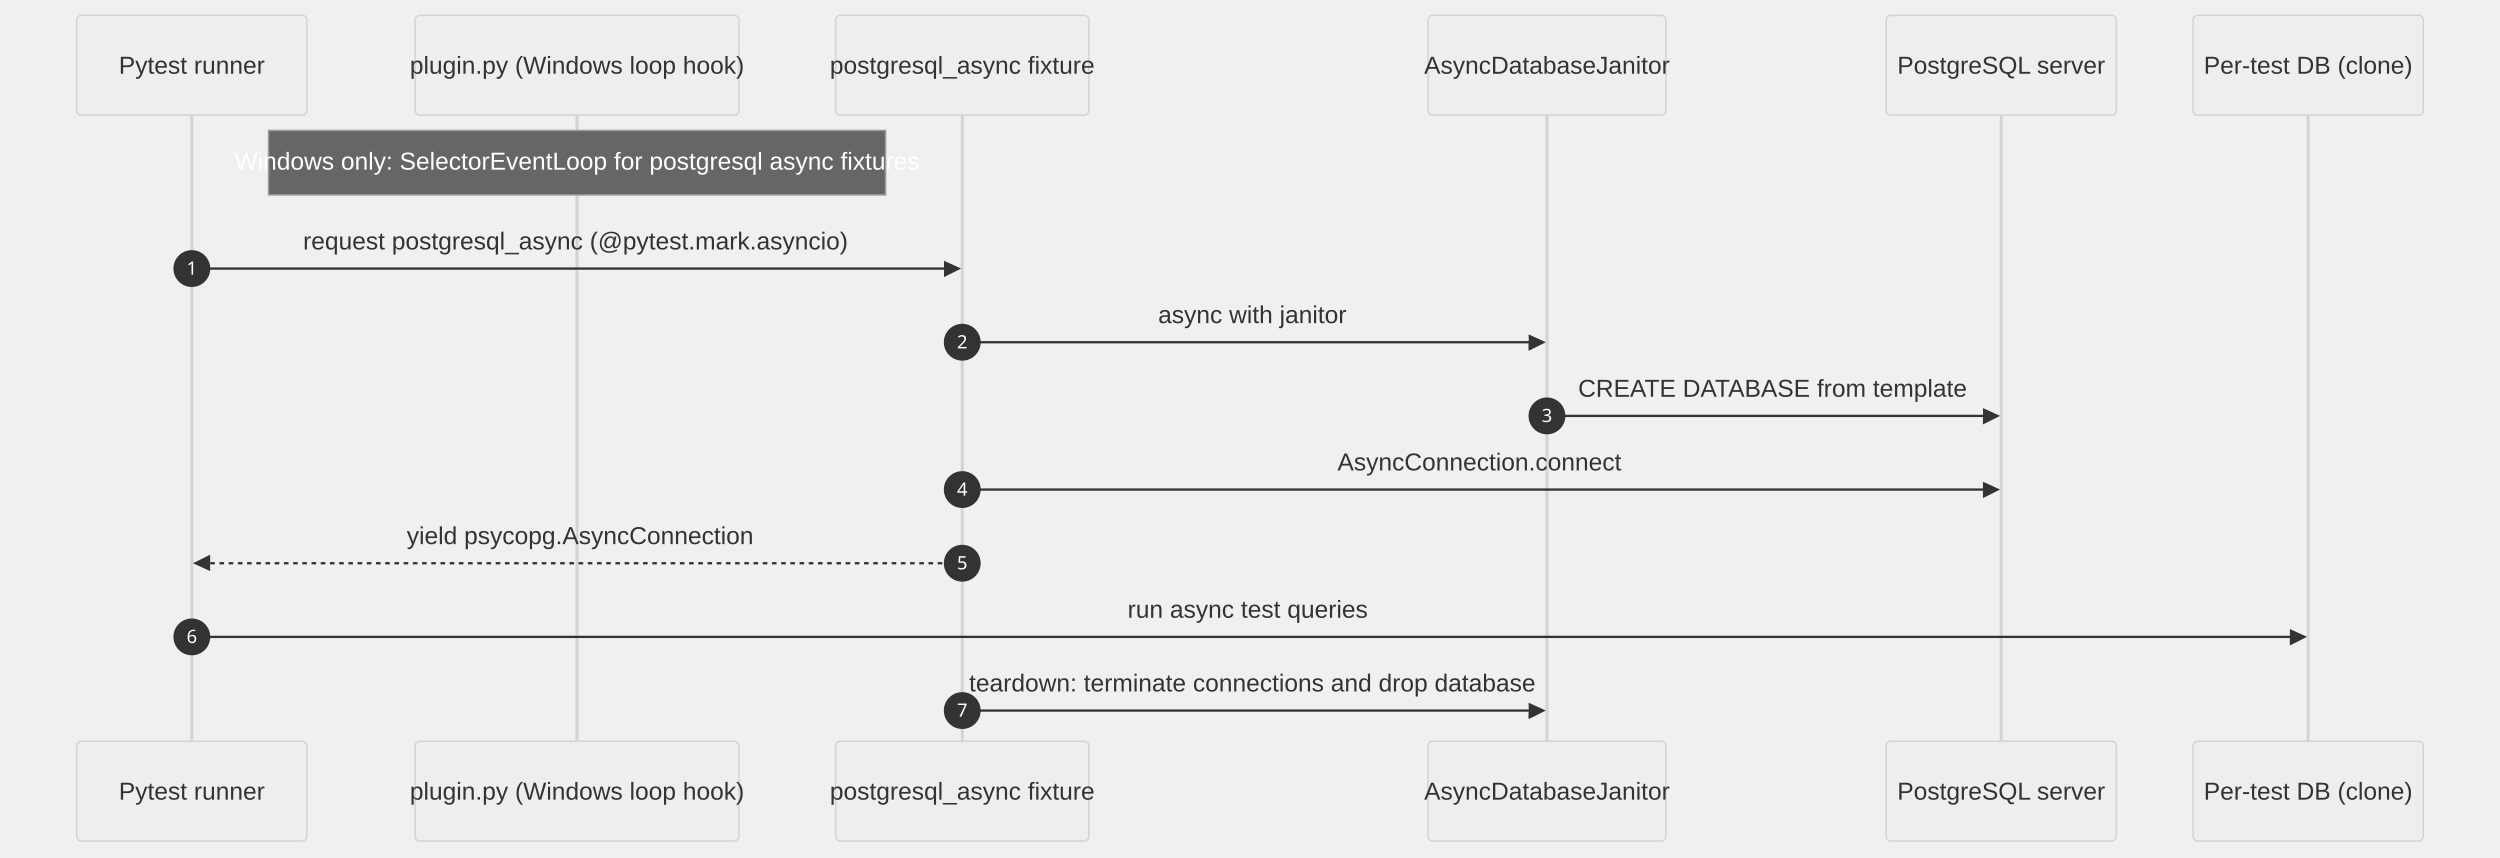
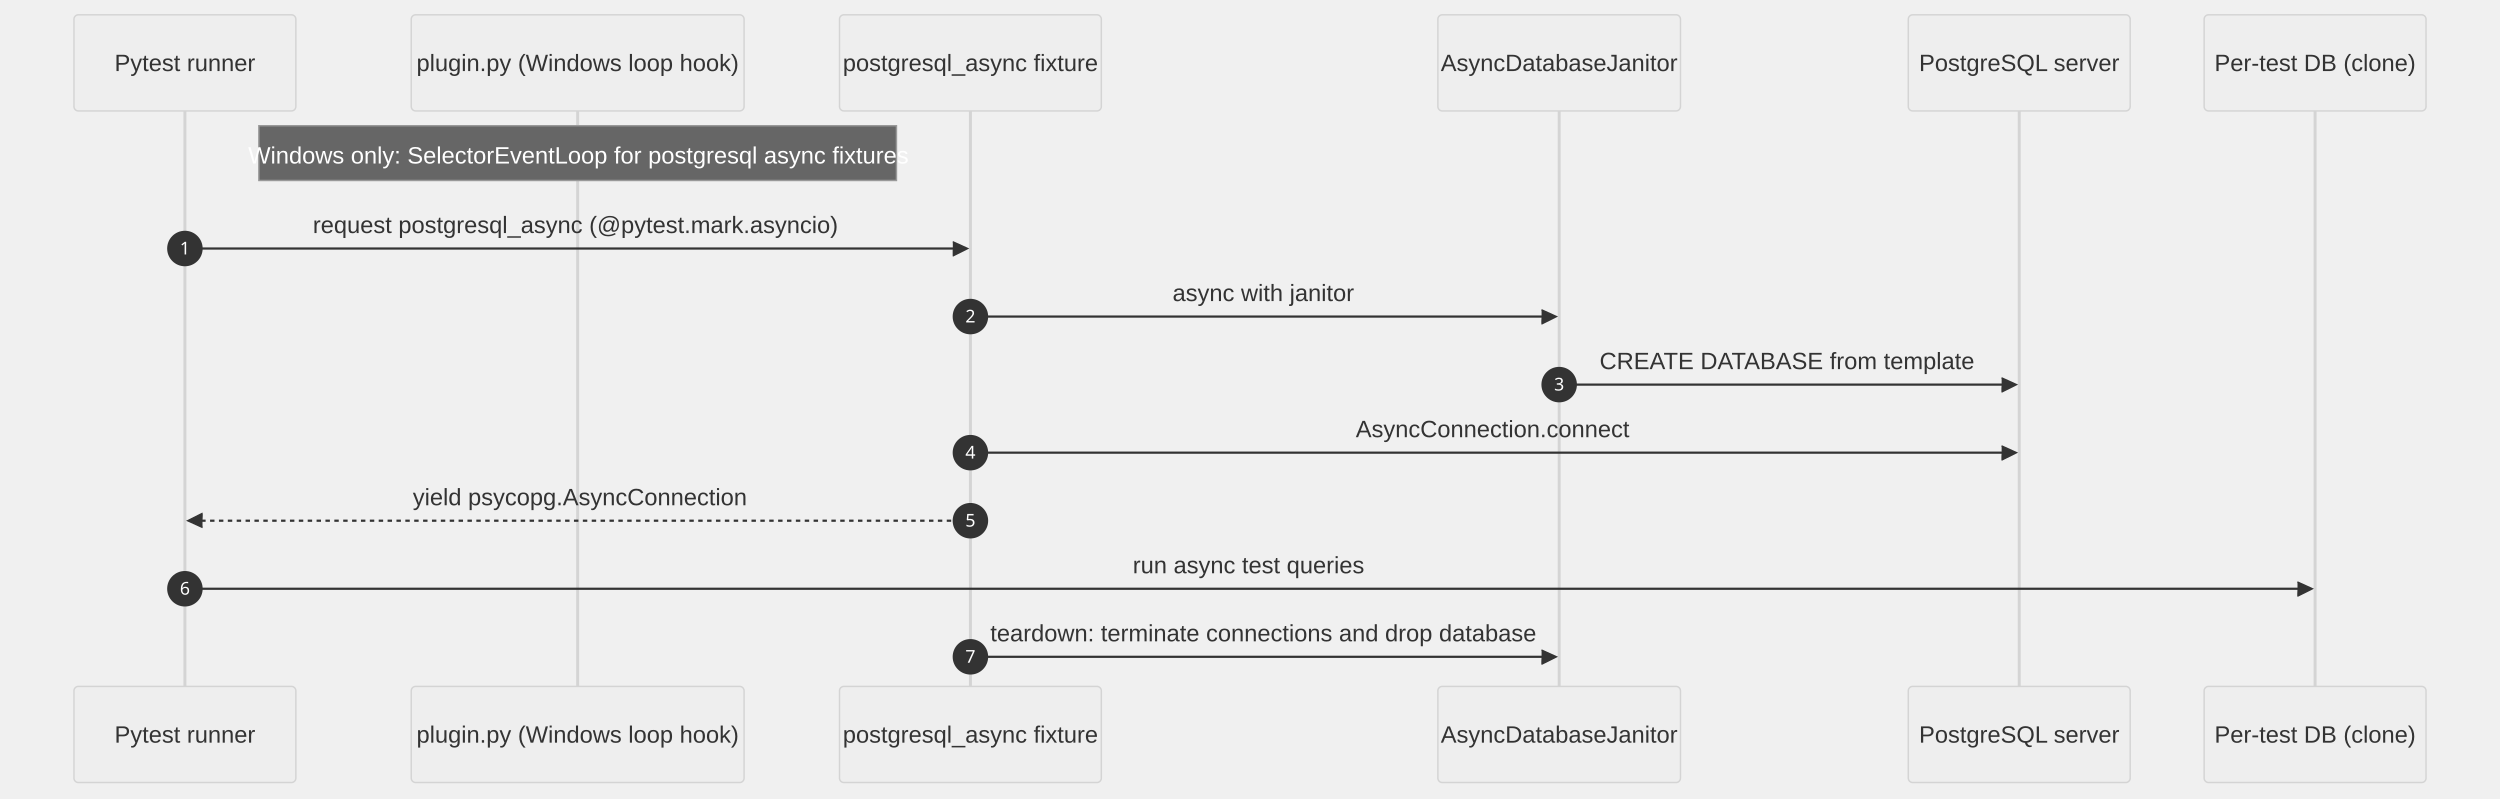
- <svg xmlns="http://www.w3.org/2000/svg" id="my-svg" width="100%" style="max-width: 1629px; background-color: white;" viewBox="-50 -10 1629 559" role="graphics-document document" aria-roledescription="sequence">
+ <svg xmlns="http://www.w3.org/2000/svg" id="my-svg" width="100%" style="max-width: 1690px; background-color: white;" viewBox="-50 -10 1690 540" role="graphics-document document" aria-roledescription="sequence">
  <g>
-     <rect x="1379" y="473" fill="#eaeaea" stroke="#666" width="150" height="65" name="TestDB" rx="3" ry="3" class="actor actor-bottom" />
-     <text x="1454" y="505.5" dominant-baseline="central" alignment-baseline="central" class="actor actor-box" style="text-anchor: middle; font-size: 16px; font-weight: 400;">
-       <tspan x="1454" dy="0">Per-test DB (clone)</tspan>
+     <rect x="1440" y="454" fill="#eaeaea" stroke="#666" width="150" height="65" name="TestDB" rx="3" ry="3" class="actor actor-bottom" />
+     <text x="1515" y="486.5" dominant-baseline="central" alignment-baseline="central" class="actor actor-box" style="text-anchor: middle; font-size: 16px; font-weight: 400;">
+       <tspan x="1515" dy="0">Per-test DB (clone)</tspan>
    </text>
  </g>
  <g>
-     <rect x="1179" y="473" fill="#eaeaea" stroke="#666" width="150" height="65" name="PgServer" rx="3" ry="3" class="actor actor-bottom" />
-     <text x="1254" y="505.5" dominant-baseline="central" alignment-baseline="central" class="actor actor-box" style="text-anchor: middle; font-size: 16px; font-weight: 400;">
-       <tspan x="1254" dy="0">PostgreSQL server</tspan>
+     <rect x="1240" y="454" fill="#eaeaea" stroke="#666" width="150" height="65" name="PgServer" rx="3" ry="3" class="actor actor-bottom" />
+     <text x="1315" y="486.5" dominant-baseline="central" alignment-baseline="central" class="actor actor-box" style="text-anchor: middle; font-size: 16px; font-weight: 400;">
+       <tspan x="1315" dy="0">PostgreSQL server</tspan>
    </text>
  </g>
  <g>
-     <rect x="880.5" y="473" fill="#eaeaea" stroke="#666" width="155" height="65" name="Janitor" rx="3" ry="3" class="actor actor-bottom" />
-     <text x="958" y="505.5" dominant-baseline="central" alignment-baseline="central" class="actor actor-box" style="text-anchor: middle; font-size: 16px; font-weight: 400;">
-       <tspan x="958" dy="0">AsyncDatabaseJanitor</tspan>
+     <rect x="922" y="454" fill="#eaeaea" stroke="#666" width="164" height="65" name="Janitor" rx="3" ry="3" class="actor actor-bottom" />
+     <text x="1004" y="486.5" dominant-baseline="central" alignment-baseline="central" class="actor actor-box" style="text-anchor: middle; font-size: 16px; font-weight: 400;">
+       <tspan x="1004" dy="0">AsyncDatabaseJanitor</tspan>
    </text>
  </g>
  <g>
-     <rect x="494.5" y="473" fill="#eaeaea" stroke="#666" width="165" height="65" name="AsyncFactory" rx="3" ry="3" class="actor actor-bottom" />
-     <text x="577" y="505.5" dominant-baseline="central" alignment-baseline="central" class="actor actor-box" style="text-anchor: middle; font-size: 16px; font-weight: 400;">
-       <tspan x="577" dy="0">postgresql_async fixture</tspan>
+     <rect x="517.5" y="454" fill="#eaeaea" stroke="#666" width="177" height="65" name="AsyncFactory" rx="3" ry="3" class="actor actor-bottom" />
+     <text x="606" y="486.5" dominant-baseline="central" alignment-baseline="central" class="actor actor-box" style="text-anchor: middle; font-size: 16px; font-weight: 400;">
+       <tspan x="606" dy="0">postgresql_async fixture</tspan>
    </text>
  </g>
  <g>
-     <rect x="220.5" y="473" fill="#eaeaea" stroke="#666" width="211" height="65" name="Plugin" rx="3" ry="3" class="actor actor-bottom" />
-     <text x="326" y="505.5" dominant-baseline="central" alignment-baseline="central" class="actor actor-box" style="text-anchor: middle; font-size: 16px; font-weight: 400;">
-       <tspan x="326" dy="0">plugin.py (Windows loop hook)</tspan>
+     <rect x="228" y="454" fill="#eaeaea" stroke="#666" width="225" height="65" name="Plugin" rx="3" ry="3" class="actor actor-bottom" />
+     <text x="340.5" y="486.5" dominant-baseline="central" alignment-baseline="central" class="actor actor-box" style="text-anchor: middle; font-size: 16px; font-weight: 400;">
+       <tspan x="340.5" dy="0">plugin.py (Windows loop hook)</tspan>
    </text>
  </g>
  <g>
-     <rect x="0" y="473" fill="#eaeaea" stroke="#666" width="150" height="65" name="Pytest" rx="3" ry="3" class="actor actor-bottom" />
-     <text x="75" y="505.5" dominant-baseline="central" alignment-baseline="central" class="actor actor-box" style="text-anchor: middle; font-size: 16px; font-weight: 400;">
+     <rect x="0" y="454" fill="#eaeaea" stroke="#666" width="150" height="65" name="Pytest" rx="3" ry="3" class="actor actor-bottom" />
+     <text x="75" y="486.5" dominant-baseline="central" alignment-baseline="central" class="actor actor-box" style="text-anchor: middle; font-size: 16px; font-weight: 400;">
      <tspan x="75" dy="0">Pytest runner</tspan>
    </text>
  </g>
  <g>
-     <line id="actor5" x1="1454" y1="65" x2="1454" y2="473" class="actor-line 200" stroke-width="0.5px" stroke="#999" name="TestDB" data-et="life-line" data-id="TestDB" />
+     <line id="actor5" x1="1515" y1="65" x2="1515" y2="454" class="actor-line 200" stroke-width="0.5px" stroke="#999" name="TestDB" data-et="life-line" data-id="TestDB" />
    <g id="root-5" data-et="participant" data-type="participant" data-id="TestDB">
-       <rect x="1379" y="0" fill="#eaeaea" stroke="#666" width="150" height="65" name="TestDB" rx="3" ry="3" class="actor actor-top" />
-       <text x="1454" y="32.5" dominant-baseline="central" alignment-baseline="central" class="actor actor-box" style="text-anchor: middle; font-size: 16px; font-weight: 400;">
-         <tspan x="1454" dy="0">Per-test DB (clone)</tspan>
+       <rect x="1440" y="0" fill="#eaeaea" stroke="#666" width="150" height="65" name="TestDB" rx="3" ry="3" class="actor actor-top" />
+       <text x="1515" y="32.5" dominant-baseline="central" alignment-baseline="central" class="actor actor-box" style="text-anchor: middle; font-size: 16px; font-weight: 400;">
+         <tspan x="1515" dy="0">Per-test DB (clone)</tspan>
      </text>
    </g>
  </g>
  <g>
-     <line id="actor4" x1="1254" y1="65" x2="1254" y2="473" class="actor-line 200" stroke-width="0.5px" stroke="#999" name="PgServer" data-et="life-line" data-id="PgServer" />
+     <line id="actor4" x1="1315" y1="65" x2="1315" y2="454" class="actor-line 200" stroke-width="0.5px" stroke="#999" name="PgServer" data-et="life-line" data-id="PgServer" />
    <g id="root-4" data-et="participant" data-type="participant" data-id="PgServer">
-       <rect x="1179" y="0" fill="#eaeaea" stroke="#666" width="150" height="65" name="PgServer" rx="3" ry="3" class="actor actor-top" />
-       <text x="1254" y="32.5" dominant-baseline="central" alignment-baseline="central" class="actor actor-box" style="text-anchor: middle; font-size: 16px; font-weight: 400;">
-         <tspan x="1254" dy="0">PostgreSQL server</tspan>
+       <rect x="1240" y="0" fill="#eaeaea" stroke="#666" width="150" height="65" name="PgServer" rx="3" ry="3" class="actor actor-top" />
+       <text x="1315" y="32.5" dominant-baseline="central" alignment-baseline="central" class="actor actor-box" style="text-anchor: middle; font-size: 16px; font-weight: 400;">
+         <tspan x="1315" dy="0">PostgreSQL server</tspan>
      </text>
    </g>
  </g>
  <g>
-     <line id="actor3" x1="958" y1="65" x2="958" y2="473" class="actor-line 200" stroke-width="0.5px" stroke="#999" name="Janitor" data-et="life-line" data-id="Janitor" />
+     <line id="actor3" x1="1004" y1="65" x2="1004" y2="454" class="actor-line 200" stroke-width="0.5px" stroke="#999" name="Janitor" data-et="life-line" data-id="Janitor" />
    <g id="root-3" data-et="participant" data-type="participant" data-id="Janitor">
-       <rect x="880.5" y="0" fill="#eaeaea" stroke="#666" width="155" height="65" name="Janitor" rx="3" ry="3" class="actor actor-top" />
-       <text x="958" y="32.5" dominant-baseline="central" alignment-baseline="central" class="actor actor-box" style="text-anchor: middle; font-size: 16px; font-weight: 400;">
-         <tspan x="958" dy="0">AsyncDatabaseJanitor</tspan>
+       <rect x="922" y="0" fill="#eaeaea" stroke="#666" width="164" height="65" name="Janitor" rx="3" ry="3" class="actor actor-top" />
+       <text x="1004" y="32.5" dominant-baseline="central" alignment-baseline="central" class="actor actor-box" style="text-anchor: middle; font-size: 16px; font-weight: 400;">
+         <tspan x="1004" dy="0">AsyncDatabaseJanitor</tspan>
      </text>
    </g>
  </g>
  <g>
-     <line id="actor2" x1="577" y1="65" x2="577" y2="473" class="actor-line 200" stroke-width="0.5px" stroke="#999" name="AsyncFactory" data-et="life-line" data-id="AsyncFactory" />
+     <line id="actor2" x1="606" y1="65" x2="606" y2="454" class="actor-line 200" stroke-width="0.5px" stroke="#999" name="AsyncFactory" data-et="life-line" data-id="AsyncFactory" />
    <g id="root-2" data-et="participant" data-type="participant" data-id="AsyncFactory">
-       <rect x="494.5" y="0" fill="#eaeaea" stroke="#666" width="165" height="65" name="AsyncFactory" rx="3" ry="3" class="actor actor-top" />
-       <text x="577" y="32.5" dominant-baseline="central" alignment-baseline="central" class="actor actor-box" style="text-anchor: middle; font-size: 16px; font-weight: 400;">
-         <tspan x="577" dy="0">postgresql_async fixture</tspan>
+       <rect x="517.5" y="0" fill="#eaeaea" stroke="#666" width="177" height="65" name="AsyncFactory" rx="3" ry="3" class="actor actor-top" />
+       <text x="606" y="32.5" dominant-baseline="central" alignment-baseline="central" class="actor actor-box" style="text-anchor: middle; font-size: 16px; font-weight: 400;">
+         <tspan x="606" dy="0">postgresql_async fixture</tspan>
      </text>
    </g>
  </g>
  <g>
-     <line id="actor1" x1="326" y1="65" x2="326" y2="473" class="actor-line 200" stroke-width="0.5px" stroke="#999" name="Plugin" data-et="life-line" data-id="Plugin" />
+     <line id="actor1" x1="340.5" y1="65" x2="340.5" y2="454" class="actor-line 200" stroke-width="0.5px" stroke="#999" name="Plugin" data-et="life-line" data-id="Plugin" />
    <g id="root-1" data-et="participant" data-type="participant" data-id="Plugin">
-       <rect x="220.5" y="0" fill="#eaeaea" stroke="#666" width="211" height="65" name="Plugin" rx="3" ry="3" class="actor actor-top" />
-       <text x="326" y="32.5" dominant-baseline="central" alignment-baseline="central" class="actor actor-box" style="text-anchor: middle; font-size: 16px; font-weight: 400;">
-         <tspan x="326" dy="0">plugin.py (Windows loop hook)</tspan>
+       <rect x="228" y="0" fill="#eaeaea" stroke="#666" width="225" height="65" name="Plugin" rx="3" ry="3" class="actor actor-top" />
+       <text x="340.5" y="32.5" dominant-baseline="central" alignment-baseline="central" class="actor actor-box" style="text-anchor: middle; font-size: 16px; font-weight: 400;">
+         <tspan x="340.5" dy="0">plugin.py (Windows loop hook)</tspan>
      </text>
    </g>
  </g>
  <g>
-     <line id="actor0" x1="75" y1="65" x2="75" y2="473" class="actor-line 200" stroke-width="0.5px" stroke="#999" name="Pytest" data-et="life-line" data-id="Pytest" />
+     <line id="actor0" x1="75" y1="65" x2="75" y2="454" class="actor-line 200" stroke-width="0.5px" stroke="#999" name="Pytest" data-et="life-line" data-id="Pytest" />
    <g id="root-0" data-et="participant" data-type="participant" data-id="Pytest">
      <rect x="0" y="0" fill="#eaeaea" stroke="#666" width="150" height="65" name="Pytest" rx="3" ry="3" class="actor actor-top" />
      <text x="75" y="32.5" dominant-baseline="central" alignment-baseline="central" class="actor actor-box" style="text-anchor: middle; font-size: 16px; font-weight: 400;">
        <tspan x="75" dy="0">Pytest runner</tspan>
      </text>
    </g>
  </g>
  <style>#my-svg{font-family:"trebuchet ms",verdana,arial,sans-serif;font-size:16px;fill:#000000;}@keyframes edge-animation-frame{from{stroke-dashoffset:0;}}@keyframes dash{to{stroke-dashoffset:0;}}#my-svg .edge-animation-slow{stroke-dasharray:9,5!important;stroke-dashoffset:900;animation:dash 50s linear infinite;stroke-linecap:round;}#my-svg .edge-animation-fast{stroke-dasharray:9,5!important;stroke-dashoffset:900;animation:dash 20s linear infinite;stroke-linecap:round;}#my-svg .error-icon{fill:#552222;}#my-svg .error-text{fill:#552222;stroke:#552222;}#my-svg .edge-thickness-normal{stroke-width:1px;}#my-svg .edge-thickness-thick{stroke-width:3.5px;}#my-svg .edge-pattern-solid{stroke-dasharray:0;}#my-svg .edge-thickness-invisible{stroke-width:0;fill:none;}#my-svg .edge-pattern-dashed{stroke-dasharray:3;}#my-svg .edge-pattern-dotted{stroke-dasharray:2;}#my-svg .marker{fill:#666;stroke:#666;}#my-svg .marker.cross{stroke:#666;}#my-svg svg{font-family:"trebuchet ms",verdana,arial,sans-serif;font-size:16px;}#my-svg p{margin:0;}#my-svg .actor{stroke:hsl(0, 0%, 83%);fill:#eee;stroke-width:1;}#my-svg rect.actor.outer-path[data-look="neo"]{filter:drop-shadow( 1px 2px 2px rgba(185,185,185,1));}#my-svg rect.note[data-look="neo"]{stroke:#999;fill:#666;filter:drop-shadow( 1px 2px 2px rgba(185,185,185,1));}#my-svg text.actor&gt;tspan{fill:#333;stroke:none;}#my-svg .actor-line{stroke:hsl(0, 0%, 83%);}#my-svg .innerArc{stroke-width:1.5;stroke-dasharray:none;}#my-svg .messageLine0{stroke-width:1.5;stroke-dasharray:none;stroke:#333;}#my-svg .messageLine1{stroke-width:1.5;stroke-dasharray:2,2;stroke:#333;}#my-svg [id$="-arrowhead"] path{fill:#333;stroke:#333;}#my-svg .sequenceNumber{fill:white;}#my-svg [id$="-sequencenumber"]{fill:#333;}#my-svg [id$="-crosshead"] path{fill:#333;stroke:#333;}#my-svg .messageText{fill:#333;stroke:none;}#my-svg .labelBox{stroke:hsl(0, 0%, 83%);fill:#eee;filter:none;}#my-svg .labelText,#my-svg .labelText&gt;tspan{fill:#333;stroke:none;}#my-svg .loopText,#my-svg .loopText&gt;tspan{fill:#333;stroke:none;}#my-svg .sectionTitle,#my-svg .sectionTitle&gt;tspan{fill:#333;stroke:none;}#my-svg .loopLine{stroke-width:2px;stroke-dasharray:2,2;stroke:hsl(0, 0%, 83%);fill:hsl(0, 0%, 83%);}#my-svg .note{stroke:#999;fill:#666;}#my-svg .noteText,#my-svg .noteText&gt;tspan{fill:#fff;stroke:none;font-weight:normal;}#my-svg .activation0{fill:#f4f4f4;stroke:#666;}#my-svg .activation1{fill:#f4f4f4;stroke:#666;}#my-svg .activation2{fill:#f4f4f4;stroke:#666;}#my-svg .actorPopupMenu{position:absolute;}#my-svg .actorPopupMenuPanel{position:absolute;fill:#eee;box-shadow:0px 8px 16px 0px rgba(0,0,0,0.2);filter:drop-shadow(3px 5px 2px rgb(0 0 0 / 0.4));}#my-svg .actor-man circle,#my-svg line{fill:#eee;stroke-width:2px;}#my-svg g rect.rect{filter:drop-shadow( 1px 2px 2px rgba(185,185,185,1));stroke:#999;}#my-svg .node .neo-node{stroke:#999;}#my-svg [data-look="neo"].node rect,#my-svg [data-look="neo"].cluster rect,#my-svg [data-look="neo"].node polygon{stroke:url(#my-svg-gradient);filter:drop-shadow( 1px 2px 2px rgba(185,185,185,1));}#my-svg [data-look="neo"].swimlane.cluster rect{filter:none;}#my-svg [data-look="neo"].node path{stroke:url(#my-svg-gradient);stroke-width:1px;}#my-svg [data-look="neo"].node .outer-path{filter:drop-shadow( 1px 2px 2px rgba(185,185,185,1));}#my-svg [data-look="neo"].node .neo-line path{stroke:#999;filter:none;}#my-svg [data-look="neo"].node circle{stroke:url(#my-svg-gradient);filter:drop-shadow( 1px 2px 2px rgba(185,185,185,1));}#my-svg [data-look="neo"].node circle .state-start{fill:#000000;}#my-svg [data-look="neo"].icon-shape .icon{fill:url(#my-svg-gradient);filter:drop-shadow( 1px 2px 2px rgba(185,185,185,1));}#my-svg [data-look="neo"].icon-shape .icon-neo path{stroke:url(#my-svg-gradient);filter:drop-shadow( 1px 2px 2px rgba(185,185,185,1));}#my-svg :root{--mermaid-font-family:"trebuchet ms",verdana,arial,sans-serif;}</style>
  <g />
  <defs>
    <symbol id="my-svg-computer" width="24" height="24">
      <path transform="scale(.5)" d="M2 2v13h20v-13h-20zm18 11h-16v-9h16v9zm-10.228 6l.466-1h3.524l.467 1h-4.457zm14.228 3h-24l2-6h2.104l-1.33 4h18.45l-1.297-4h2.073l2 6zm-5-10h-14v-7h14v7z" />
    </symbol>
  </defs>
  <defs>
    <symbol id="my-svg-database" fill-rule="evenodd" clip-rule="evenodd">
      <path transform="scale(.5)" d="M12.258.001l.256.004.255.005.253.008.251.01.249.012.247.015.246.016.242.019.241.02.239.023.236.024.233.027.231.028.229.031.225.032.223.034.22.036.217.038.214.04.211.041.208.043.205.045.201.046.198.048.194.05.191.051.187.053.183.054.18.056.175.057.172.059.168.06.163.061.16.063.155.064.15.066.074.033.073.033.071.034.07.034.069.035.068.035.067.035.066.035.064.036.064.036.062.036.06.036.06.037.058.037.058.037.055.038.055.038.053.038.052.038.051.039.05.039.048.039.047.039.045.04.044.04.043.04.041.04.04.041.039.041.037.041.036.041.034.041.033.042.032.042.03.042.029.042.027.042.026.043.024.043.023.043.021.043.02.043.018.044.017.043.015.044.013.044.012.044.011.045.009.044.007.045.006.045.004.045.002.045.001.045v17l-.001.045-.002.045-.004.045-.006.045-.007.045-.009.044-.011.045-.012.044-.013.044-.015.044-.017.043-.018.044-.02.043-.021.043-.023.043-.024.043-.026.043-.027.042-.029.042-.03.042-.032.042-.033.042-.034.041-.036.041-.037.041-.039.041-.04.041-.041.04-.043.04-.044.04-.045.04-.047.039-.048.039-.05.039-.051.039-.052.038-.053.038-.055.038-.055.038-.058.037-.058.037-.06.037-.06.036-.062.036-.064.036-.064.036-.066.035-.067.035-.068.035-.069.035-.07.034-.071.034-.073.033-.074.033-.15.066-.155.064-.16.063-.163.061-.168.06-.172.059-.175.057-.18.056-.183.054-.187.053-.191.051-.194.05-.198.048-.201.046-.205.045-.208.043-.211.041-.214.04-.217.038-.22.036-.223.034-.225.032-.229.031-.231.028-.233.027-.236.024-.239.023-.241.02-.242.019-.246.016-.247.015-.249.012-.251.01-.253.008-.255.005-.256.004-.258.001-.258-.001-.256-.004-.255-.005-.253-.008-.251-.01-.249-.012-.247-.015-.245-.016-.243-.019-.241-.02-.238-.023-.236-.024-.234-.027-.231-.028-.228-.031-.226-.032-.223-.034-.22-.036-.217-.038-.214-.04-.211-.041-.208-.043-.204-.045-.201-.046-.198-.048-.195-.05-.19-.051-.187-.053-.184-.054-.179-.056-.176-.057-.172-.059-.167-.06-.164-.061-.159-.063-.155-.064-.151-.066-.074-.033-.072-.033-.072-.034-.07-.034-.069-.035-.068-.035-.067-.035-.066-.035-.064-.036-.063-.036-.062-.036-.061-.036-.06-.037-.058-.037-.057-.037-.056-.038-.055-.038-.053-.038-.052-.038-.051-.039-.049-.039-.049-.039-.046-.039-.046-.04-.044-.04-.043-.04-.041-.04-.04-.041-.039-.041-.037-.041-.036-.041-.034-.041-.033-.042-.032-.042-.03-.042-.029-.042-.027-.042-.026-.043-.024-.043-.023-.043-.021-.043-.02-.043-.018-.044-.017-.043-.015-.044-.013-.044-.012-.044-.011-.045-.009-.044-.007-.045-.006-.045-.004-.045-.002-.045-.001-.045v-17l.001-.045.002-.045.004-.045.006-.045.007-.045.009-.044.011-.045.012-.044.013-.044.015-.044.017-.043.018-.044.02-.043.021-.043.023-.043.024-.043.026-.043.027-.042.029-.042.03-.042.032-.042.033-.042.034-.041.036-.041.037-.041.039-.041.04-.041.041-.04.043-.04.044-.04.046-.04.046-.039.049-.039.049-.039.051-.039.052-.038.053-.038.055-.038.056-.038.057-.037.058-.037.06-.037.061-.036.062-.036.063-.036.064-.036.066-.035.067-.035.068-.035.069-.035.07-.034.072-.034.072-.033.074-.033.151-.066.155-.064.159-.063.164-.061.167-.06.172-.059.176-.057.179-.056.184-.054.187-.053.19-.051.195-.05.198-.048.201-.046.204-.045.208-.043.211-.041.214-.04.217-.038.22-.036.223-.034.226-.032.228-.031.231-.028.234-.027.236-.024.238-.023.241-.02.243-.019.245-.016.247-.015.249-.012.251-.01.253-.008.255-.005.256-.004.258-.001.258.001zm-9.258 20.499v.01l.001.021.003.021.004.022.005.021.006.022.007.022.009.023.01.022.011.023.012.023.013.023.015.023.016.024.017.023.018.024.019.024.021.024.022.025.023.024.024.025.052.049.056.05.061.051.066.051.07.051.075.051.079.052.084.052.088.052.092.052.097.052.102.051.105.052.11.052.114.051.119.051.123.051.127.05.131.05.135.05.139.048.144.049.147.047.152.047.155.047.16.045.163.045.167.043.171.043.176.041.178.041.183.039.187.039.19.037.194.035.197.035.202.033.204.031.209.03.212.029.216.027.219.025.222.024.226.021.23.02.233.018.236.016.24.015.243.012.246.01.249.008.253.005.256.004.259.001.26-.001.257-.004.254-.005.25-.008.247-.011.244-.012.241-.014.237-.016.233-.018.231-.021.226-.021.224-.024.22-.026.216-.027.212-.028.21-.031.205-.031.202-.034.198-.034.194-.036.191-.037.187-.039.183-.04.179-.04.175-.042.172-.043.168-.044.163-.045.16-.046.155-.046.152-.047.148-.048.143-.049.139-.049.136-.05.131-.05.126-.05.123-.051.118-.052.114-.051.11-.052.106-.052.101-.052.096-.052.092-.052.088-.053.083-.051.079-.052.074-.052.07-.051.065-.051.06-.051.056-.05.051-.05.023-.024.023-.025.021-.024.02-.024.019-.024.018-.024.017-.024.015-.023.014-.024.013-.023.012-.023.01-.023.01-.022.008-.022.006-.022.006-.022.004-.022.004-.021.001-.021.001-.021v-4.127l-.077.055-.08.053-.083.054-.085.053-.087.052-.09.052-.093.051-.095.05-.097.05-.1.049-.102.049-.105.048-.106.047-.109.047-.111.046-.114.045-.115.045-.118.044-.12.043-.122.042-.124.042-.126.041-.128.04-.13.04-.132.038-.134.038-.135.037-.138.037-.139.035-.142.035-.143.034-.144.033-.147.032-.148.031-.15.03-.151.03-.153.029-.154.027-.156.027-.158.026-.159.025-.161.024-.162.023-.163.022-.165.021-.166.02-.167.019-.169.018-.169.017-.171.016-.173.015-.173.014-.175.013-.175.012-.177.011-.178.01-.179.008-.179.008-.181.006-.182.005-.182.004-.184.003-.184.002h-.37l-.184-.002-.184-.003-.182-.004-.182-.005-.181-.006-.179-.008-.179-.008-.178-.01-.176-.011-.176-.012-.175-.013-.173-.014-.172-.015-.171-.016-.17-.017-.169-.018-.167-.019-.166-.02-.165-.021-.163-.022-.162-.023-.161-.024-.159-.025-.157-.026-.156-.027-.155-.027-.153-.029-.151-.03-.15-.03-.148-.031-.146-.032-.145-.033-.143-.034-.141-.035-.14-.035-.137-.037-.136-.037-.134-.038-.132-.038-.13-.04-.128-.04-.126-.041-.124-.042-.122-.042-.12-.044-.117-.043-.116-.045-.113-.045-.112-.046-.109-.047-.106-.047-.105-.048-.102-.049-.1-.049-.097-.05-.095-.05-.093-.052-.09-.051-.087-.052-.085-.053-.083-.054-.08-.054-.077-.054v4.127zm0-5.654v.011l.001.021.003.021.004.021.005.022.006.022.007.022.009.022.01.022.011.023.012.023.013.023.015.024.016.023.017.024.018.024.019.024.021.024.022.024.023.025.024.024.052.05.056.05.061.05.066.051.07.051.075.052.079.051.084.052.088.052.092.052.097.052.102.052.105.052.11.051.114.051.119.052.123.05.127.051.131.05.135.049.139.049.144.048.147.048.152.047.155.046.16.045.163.045.167.044.171.042.176.042.178.04.183.04.187.038.19.037.194.036.197.034.202.033.204.032.209.03.212.028.216.027.219.025.222.024.226.022.23.02.233.018.236.016.24.014.243.012.246.01.249.008.253.006.256.003.259.001.26-.001.257-.003.254-.006.25-.008.247-.01.244-.012.241-.015.237-.016.233-.018.231-.02.226-.022.224-.024.22-.025.216-.027.212-.029.21-.03.205-.032.202-.033.198-.035.194-.036.191-.037.187-.039.183-.039.179-.041.175-.042.172-.043.168-.044.163-.045.16-.045.155-.047.152-.047.148-.048.143-.048.139-.05.136-.049.131-.05.126-.051.123-.051.118-.051.114-.052.11-.052.106-.052.101-.052.096-.052.092-.052.088-.052.083-.052.079-.052.074-.051.07-.052.065-.051.06-.05.056-.051.051-.049.023-.025.023-.024.021-.025.02-.024.019-.024.018-.024.017-.024.015-.023.014-.023.013-.024.012-.022.01-.023.01-.023.008-.022.006-.022.006-.022.004-.021.004-.022.001-.021.001-.021v-4.139l-.077.054-.08.054-.083.054-.085.052-.087.053-.09.051-.093.051-.095.051-.097.05-.1.049-.102.049-.105.048-.106.047-.109.047-.111.046-.114.045-.115.044-.118.044-.12.044-.122.042-.124.042-.126.041-.128.04-.13.039-.132.039-.134.038-.135.037-.138.036-.139.036-.142.035-.143.033-.144.033-.147.033-.148.031-.15.03-.151.03-.153.028-.154.028-.156.027-.158.026-.159.025-.161.024-.162.023-.163.022-.165.021-.166.02-.167.019-.169.018-.169.017-.171.016-.173.015-.173.014-.175.013-.175.012-.177.011-.178.009-.179.009-.179.007-.181.007-.182.005-.182.004-.184.003-.184.002h-.37l-.184-.002-.184-.003-.182-.004-.182-.005-.181-.007-.179-.007-.179-.009-.178-.009-.176-.011-.176-.012-.175-.013-.173-.014-.172-.015-.171-.016-.17-.017-.169-.018-.167-.019-.166-.02-.165-.021-.163-.022-.162-.023-.161-.024-.159-.025-.157-.026-.156-.027-.155-.028-.153-.028-.151-.03-.15-.03-.148-.031-.146-.033-.145-.033-.143-.033-.141-.035-.14-.036-.137-.036-.136-.037-.134-.038-.132-.039-.13-.039-.128-.04-.126-.041-.124-.042-.122-.043-.12-.043-.117-.044-.116-.044-.113-.046-.112-.046-.109-.046-.106-.047-.105-.048-.102-.049-.1-.049-.097-.05-.095-.051-.093-.051-.09-.051-.087-.053-.085-.052-.083-.054-.08-.054-.077-.054v4.139zm0-5.666v.011l.001.02.003.022.004.021.005.022.006.021.007.022.009.023.01.022.011.023.012.023.013.023.015.023.016.024.017.024.018.023.019.024.021.025.022.024.023.024.024.025.052.05.056.05.061.05.066.051.07.051.075.052.079.051.084.052.088.052.092.052.097.052.102.052.105.051.11.052.114.051.119.051.123.051.127.05.131.05.135.05.139.049.144.048.147.048.152.047.155.046.16.045.163.045.167.043.171.043.176.042.178.04.183.04.187.038.19.037.194.036.197.034.202.033.204.032.209.03.212.028.216.027.219.025.222.024.226.021.23.02.233.018.236.017.24.014.243.012.246.01.249.008.253.006.256.003.259.001.26-.001.257-.003.254-.006.25-.008.247-.01.244-.013.241-.014.237-.016.233-.018.231-.02.226-.022.224-.024.22-.025.216-.027.212-.029.21-.03.205-.032.202-.033.198-.035.194-.036.191-.037.187-.039.183-.039.179-.041.175-.042.172-.043.168-.044.163-.045.16-.045.155-.047.152-.047.148-.048.143-.049.139-.049.136-.049.131-.051.126-.05.123-.051.118-.052.114-.051.11-.052.106-.052.101-.052.096-.052.092-.052.088-.052.083-.052.079-.052.074-.052.07-.051.065-.051.06-.051.056-.05.051-.049.023-.025.023-.025.021-.024.02-.024.019-.024.018-.024.017-.024.015-.023.014-.024.013-.023.012-.023.01-.022.01-.023.008-.022.006-.022.006-.022.004-.022.004-.021.001-.021.001-.021v-4.153l-.077.054-.08.054-.083.053-.085.053-.087.053-.09.051-.093.051-.095.051-.097.05-.1.049-.102.048-.105.048-.106.048-.109.046-.111.046-.114.046-.115.044-.118.044-.12.043-.122.043-.124.042-.126.041-.128.04-.13.039-.132.039-.134.038-.135.037-.138.036-.139.036-.142.034-.143.034-.144.033-.147.032-.148.032-.15.03-.151.03-.153.028-.154.028-.156.027-.158.026-.159.024-.161.024-.162.023-.163.023-.165.021-.166.02-.167.019-.169.018-.169.017-.171.016-.173.015-.173.014-.175.013-.175.012-.177.01-.178.01-.179.009-.179.007-.181.006-.182.006-.182.004-.184.003-.184.001-.185.001-.185-.001-.184-.001-.184-.003-.182-.004-.182-.006-.181-.006-.179-.007-.179-.009-.178-.01-.176-.01-.176-.012-.175-.013-.173-.014-.172-.015-.171-.016-.17-.017-.169-.018-.167-.019-.166-.02-.165-.021-.163-.023-.162-.023-.161-.024-.159-.024-.157-.026-.156-.027-.155-.028-.153-.028-.151-.03-.15-.03-.148-.032-.146-.032-.145-.033-.143-.034-.141-.034-.14-.036-.137-.036-.136-.037-.134-.038-.132-.039-.13-.039-.128-.041-.126-.041-.124-.041-.122-.043-.12-.043-.117-.044-.116-.044-.113-.046-.112-.046-.109-.046-.106-.048-.105-.048-.102-.048-.1-.05-.097-.049-.095-.051-.093-.051-.09-.052-.087-.052-.085-.053-.083-.053-.08-.054-.077-.054v4.153zm8.74-8.179l-.257.004-.254.005-.25.008-.247.011-.244.012-.241.014-.237.016-.233.018-.231.021-.226.022-.224.023-.22.026-.216.027-.212.028-.21.031-.205.032-.202.033-.198.034-.194.036-.191.038-.187.038-.183.04-.179.041-.175.042-.172.043-.168.043-.163.045-.16.046-.155.046-.152.048-.148.048-.143.048-.139.049-.136.05-.131.05-.126.051-.123.051-.118.051-.114.052-.11.052-.106.052-.101.052-.096.052-.092.052-.088.052-.083.052-.079.052-.074.051-.07.052-.065.051-.06.05-.056.05-.051.05-.023.025-.023.024-.021.024-.02.025-.019.024-.018.024-.017.023-.015.024-.014.023-.013.023-.012.023-.01.023-.01.022-.008.022-.006.023-.006.021-.004.022-.004.021-.001.021-.001.021.001.021.001.021.004.021.004.022.006.021.006.023.008.022.01.022.01.023.012.023.013.023.014.023.015.024.017.023.018.024.019.024.02.025.021.024.023.024.023.025.051.05.056.05.06.05.065.051.07.052.074.051.079.052.083.052.088.052.092.052.096.052.101.052.106.052.11.052.114.052.118.051.123.051.126.051.131.05.136.05.139.049.143.048.148.048.152.048.155.046.16.046.163.045.168.043.172.043.175.042.179.041.183.04.187.038.191.038.194.036.198.034.202.033.205.032.21.031.212.028.216.027.22.026.224.023.226.022.231.021.233.018.237.016.241.014.244.012.247.011.25.008.254.005.257.004.26.001.26-.001.257-.004.254-.005.25-.008.247-.011.244-.012.241-.014.237-.016.233-.018.231-.021.226-.022.224-.023.22-.026.216-.027.212-.028.21-.031.205-.032.202-.033.198-.034.194-.036.191-.038.187-.038.183-.04.179-.041.175-.042.172-.043.168-.043.163-.045.16-.046.155-.046.152-.048.148-.048.143-.048.139-.049.136-.05.131-.05.126-.051.123-.051.118-.051.114-.052.11-.052.106-.052.101-.052.096-.052.092-.052.088-.052.083-.052.079-.052.074-.051.07-.052.065-.051.06-.05.056-.05.051-.05.023-.025.023-.024.021-.024.02-.025.019-.024.018-.024.017-.023.015-.024.014-.023.013-.023.012-.023.01-.023.01-.022.008-.022.006-.023.006-.021.004-.022.004-.021.001-.021.001-.021-.001-.021-.001-.021-.004-.021-.004-.022-.006-.021-.006-.023-.008-.022-.01-.022-.01-.023-.012-.023-.013-.023-.014-.023-.015-.024-.017-.023-.018-.024-.019-.024-.02-.025-.021-.024-.023-.024-.023-.025-.051-.05-.056-.05-.06-.05-.065-.051-.07-.052-.074-.051-.079-.052-.083-.052-.088-.052-.092-.052-.096-.052-.101-.052-.106-.052-.11-.052-.114-.052-.118-.051-.123-.051-.126-.051-.131-.05-.136-.05-.139-.049-.143-.048-.148-.048-.152-.048-.155-.046-.16-.046-.163-.045-.168-.043-.172-.043-.175-.042-.179-.041-.183-.04-.187-.038-.191-.038-.194-.036-.198-.034-.202-.033-.205-.032-.21-.031-.212-.028-.216-.027-.22-.026-.224-.023-.226-.022-.231-.021-.233-.018-.237-.016-.241-.014-.244-.012-.247-.011-.25-.008-.254-.005-.257-.004-.26-.001-.26.001z" />
    </symbol>
  </defs>
  <defs>
    <symbol id="my-svg-clock" width="24" height="24">
      <path transform="scale(.5)" d="M12 2c5.514 0 10 4.486 10 10s-4.486 10-10 10-10-4.486-10-10 4.486-10 10-10zm0-2c-6.627 0-12 5.373-12 12s5.373 12 12 12 12-5.373 12-12-5.373-12-12-12zm5.848 12.459c.202.038.202.333.001.372-1.907.361-6.045 1.111-6.547 1.111-.719 0-1.301-.582-1.301-1.301 0-.512.77-5.447 1.125-7.445.034-.192.312-.181.343.014l.985 6.238 5.394 1.011z" />
    </symbol>
  </defs>
  <defs>
    <marker id="my-svg-arrowhead" refX="7.9" refY="5" markerUnits="userSpaceOnUse" markerWidth="12" markerHeight="12" orient="auto-start-reverse">
      <path d="M -1 0 L 10 5 L 0 10 z" />
    </marker>
  </defs>
  <defs>
    <marker id="my-svg-crosshead" markerWidth="15" markerHeight="8" orient="auto" refX="4" refY="4.5">
      <path fill="none" stroke="#000000" stroke-width="1pt" d="M 1,2 L 6,7 M 6,2 L 1,7" style="stroke-dasharray: 0, 0;" />
    </marker>
  </defs>
  <defs>
    <marker id="my-svg-filled-head" refX="15.5" refY="7" markerWidth="20" markerHeight="28" orient="auto">
      <path d="M 18,7 L9,13 L14,7 L9,1 Z" />
    </marker>
  </defs>
  <defs>
    <marker id="my-svg-sequencenumber" refX="15" refY="15" markerWidth="60" markerHeight="40" orient="auto">
      <circle cx="15" cy="15" r="6" />
    </marker>
  </defs>
  <defs>
    <marker id="my-svg-solidTopArrowHead" refX="7.9" refY="7.25" markerUnits="userSpaceOnUse" markerWidth="12" markerHeight="12" orient="auto-start-reverse">
      <path d="M 0 0 L 10 8 L 0 8 z" />
    </marker>
  </defs>
  <defs>
    <marker id="my-svg-solidBottomArrowHead" refX="7.9" refY="0.75" markerUnits="userSpaceOnUse" markerWidth="12" markerHeight="12" orient="auto-start-reverse">
      <path d="M 0 0 L 10 0 L 0 8 z" />
    </marker>
  </defs>
  <defs>
    <marker id="my-svg-stickTopArrowHead" refX="7.5" refY="7" markerUnits="userSpaceOnUse" markerWidth="12" markerHeight="12" orient="auto-start-reverse">
      <path d="M 0 0 L 7 7" stroke="black" stroke-width="1.5" fill="none" />
    </marker>
  </defs>
  <defs>
    <marker id="my-svg-stickBottomArrowHead" refX="7.5" refY="0" markerUnits="userSpaceOnUse" markerWidth="12" markerHeight="12" orient="auto-start-reverse">
      <path d="M 0 7 L 7 0" stroke="black" stroke-width="1.5" fill="none" />
    </marker>
  </defs>
  <g data-et="note" data-id="i1">
-     <rect x="125" y="75" fill="#EDF2AE" stroke="#666" width="402" height="42" class="note" />
-     <text x="326" y="80" text-anchor="middle" dominant-baseline="middle" alignment-baseline="middle" class="noteText" dy="1em" style="font-size: 16px; font-weight: 400;">
-       <tspan x="326">Windows only: SelectorEventLoop for postgresql async fixtures</tspan>
+     <rect x="125" y="75" fill="#EDF2AE" stroke="#666" width="431" height="37" class="note" />
+     <text x="341" y="80" text-anchor="middle" dominant-baseline="middle" alignment-baseline="middle" class="noteText" dy="1em" style="font-size: 16px; font-weight: 400;">
+       <tspan x="341">Windows only: SelectorEventLoop for postgresql async fixtures</tspan>
    </text>
  </g>
-   <text x="325" y="132" text-anchor="middle" dominant-baseline="middle" alignment-baseline="middle" class="messageText" dy="1em" style="font-size: 16px; font-weight: 400;">request postgresql_async (@pytest.mark.asyncio)</text>
-   <line x1="82" y1="165" x2="573" y2="165" class="messageLine0" data-et="message" data-id="i2" data-from="Pytest" data-to="AsyncFactory" stroke-width="2" stroke="none" marker-end="url(#my-svg-arrowhead)" style="fill: none;" />
-   <line x1="75" y1="165" x2="75" y2="165" stroke-width="0" marker-start="url(#my-svg-sequencenumber)" />
-   <text x="75" y="169" font-family="sans-serif" font-size="12px" text-anchor="middle" class="sequenceNumber">1</text>
-   <text x="766" y="180" text-anchor="middle" dominant-baseline="middle" alignment-baseline="middle" class="messageText" dy="1em" style="font-size: 16px; font-weight: 400;">async with janitor</text>
-   <line x1="584" y1="213" x2="954" y2="213" class="messageLine0" data-et="message" data-id="i3" data-from="AsyncFactory" data-to="Janitor" stroke-width="2" stroke="none" marker-end="url(#my-svg-arrowhead)" style="fill: none;" />
-   <line x1="577" y1="213" x2="577" y2="213" stroke-width="0" marker-start="url(#my-svg-sequencenumber)" />
-   <text x="577" y="217" font-family="sans-serif" font-size="12px" text-anchor="middle" class="sequenceNumber">2</text>
-   <text x="1105" y="228" text-anchor="middle" dominant-baseline="middle" alignment-baseline="middle" class="messageText" dy="1em" style="font-size: 16px; font-weight: 400;">CREATE DATABASE from template</text>
-   <line x1="965" y1="261" x2="1250" y2="261" class="messageLine0" data-et="message" data-id="i4" data-from="Janitor" data-to="PgServer" stroke-width="2" stroke="none" marker-end="url(#my-svg-arrowhead)" style="fill: none;" />
-   <line x1="958" y1="261" x2="958" y2="261" stroke-width="0" marker-start="url(#my-svg-sequencenumber)" />
-   <text x="958" y="265" font-family="sans-serif" font-size="12px" text-anchor="middle" class="sequenceNumber">3</text>
-   <text x="914" y="276" text-anchor="middle" dominant-baseline="middle" alignment-baseline="middle" class="messageText" dy="1em" style="font-size: 16px; font-weight: 400;">AsyncConnection.connect</text>
-   <line x1="584" y1="309" x2="1250" y2="309" class="messageLine0" data-et="message" data-id="i5" data-from="AsyncFactory" data-to="PgServer" stroke-width="2" stroke="none" marker-end="url(#my-svg-arrowhead)" style="fill: none;" />
-   <line x1="577" y1="309" x2="577" y2="309" stroke-width="0" marker-start="url(#my-svg-sequencenumber)" />
-   <text x="577" y="313" font-family="sans-serif" font-size="12px" text-anchor="middle" class="sequenceNumber">4</text>
-   <text x="328" y="324" text-anchor="middle" dominant-baseline="middle" alignment-baseline="middle" class="messageText" dy="1em" style="font-size: 16px; font-weight: 400;">yield psycopg.AsyncConnection</text>
-   <line x1="582" y1="357" x2="79" y2="357" class="messageLine1" data-et="message" data-id="i6" data-from="AsyncFactory" data-to="Pytest" stroke-width="2" stroke="none" marker-end="url(#my-svg-arrowhead)" style="stroke-dasharray: 3, 3; fill: none;" />
-   <line x1="577" y1="357" x2="577" y2="357" stroke-width="0" marker-start="url(#my-svg-sequencenumber)" />
-   <text x="577" y="361" font-family="sans-serif" font-size="12px" text-anchor="middle" class="sequenceNumber">5</text>
-   <text x="763" y="372" text-anchor="middle" dominant-baseline="middle" alignment-baseline="middle" class="messageText" dy="1em" style="font-size: 16px; font-weight: 400;">run async test queries</text>
-   <line x1="82" y1="405" x2="1450" y2="405" class="messageLine0" data-et="message" data-id="i7" data-from="Pytest" data-to="TestDB" stroke-width="2" stroke="none" marker-end="url(#my-svg-arrowhead)" style="fill: none;" />
-   <line x1="75" y1="405" x2="75" y2="405" stroke-width="0" marker-start="url(#my-svg-sequencenumber)" />
-   <text x="75" y="409" font-family="sans-serif" font-size="12px" text-anchor="middle" class="sequenceNumber">6</text>
-   <text x="766" y="420" text-anchor="middle" dominant-baseline="middle" alignment-baseline="middle" class="messageText" dy="1em" style="font-size: 16px; font-weight: 400;">teardown: terminate connections and drop database</text>
-   <line x1="584" y1="453" x2="954" y2="453" class="messageLine0" data-et="message" data-id="i8" data-from="AsyncFactory" data-to="Janitor" stroke-width="2" stroke="none" marker-end="url(#my-svg-arrowhead)" style="fill: none;" />
-   <line x1="577" y1="453" x2="577" y2="453" stroke-width="0" marker-start="url(#my-svg-sequencenumber)" />
-   <text x="577" y="457" font-family="sans-serif" font-size="12px" text-anchor="middle" class="sequenceNumber">7</text>
+   <text x="339" y="127" text-anchor="middle" dominant-baseline="middle" alignment-baseline="middle" class="messageText" dy="1em" style="font-size: 16px; font-weight: 400;">request postgresql_async (@pytest.mark.asyncio)</text>
+   <line x1="82" y1="158" x2="602" y2="158" class="messageLine0" data-et="message" data-id="i2" data-from="Pytest" data-to="AsyncFactory" stroke-width="2" stroke="none" marker-end="url(#my-svg-arrowhead)" style="fill: none;" />
+   <line x1="75" y1="158" x2="75" y2="158" stroke-width="0" marker-start="url(#my-svg-sequencenumber)" />
+   <text x="75" y="162" font-family="sans-serif" font-size="12px" text-anchor="middle" class="sequenceNumber">1</text>
+   <text x="804" y="173" text-anchor="middle" dominant-baseline="middle" alignment-baseline="middle" class="messageText" dy="1em" style="font-size: 16px; font-weight: 400;">async with janitor</text>
+   <line x1="613" y1="204" x2="1000" y2="204" class="messageLine0" data-et="message" data-id="i3" data-from="AsyncFactory" data-to="Janitor" stroke-width="2" stroke="none" marker-end="url(#my-svg-arrowhead)" style="fill: none;" />
+   <line x1="606" y1="204" x2="606" y2="204" stroke-width="0" marker-start="url(#my-svg-sequencenumber)" />
+   <text x="606" y="208" font-family="sans-serif" font-size="12px" text-anchor="middle" class="sequenceNumber">2</text>
+   <text x="1158" y="219" text-anchor="middle" dominant-baseline="middle" alignment-baseline="middle" class="messageText" dy="1em" style="font-size: 16px; font-weight: 400;">CREATE DATABASE from template</text>
+   <line x1="1011" y1="250" x2="1311" y2="250" class="messageLine0" data-et="message" data-id="i4" data-from="Janitor" data-to="PgServer" stroke-width="2" stroke="none" marker-end="url(#my-svg-arrowhead)" style="fill: none;" />
+   <line x1="1004" y1="250" x2="1004" y2="250" stroke-width="0" marker-start="url(#my-svg-sequencenumber)" />
+   <text x="1004" y="254" font-family="sans-serif" font-size="12px" text-anchor="middle" class="sequenceNumber">3</text>
+   <text x="959" y="265" text-anchor="middle" dominant-baseline="middle" alignment-baseline="middle" class="messageText" dy="1em" style="font-size: 16px; font-weight: 400;">AsyncConnection.connect</text>
+   <line x1="613" y1="296" x2="1311" y2="296" class="messageLine0" data-et="message" data-id="i5" data-from="AsyncFactory" data-to="PgServer" stroke-width="2" stroke="none" marker-end="url(#my-svg-arrowhead)" style="fill: none;" />
+   <line x1="606" y1="296" x2="606" y2="296" stroke-width="0" marker-start="url(#my-svg-sequencenumber)" />
+   <text x="606" y="300" font-family="sans-serif" font-size="12px" text-anchor="middle" class="sequenceNumber">4</text>
+   <text x="342" y="311" text-anchor="middle" dominant-baseline="middle" alignment-baseline="middle" class="messageText" dy="1em" style="font-size: 16px; font-weight: 400;">yield psycopg.AsyncConnection</text>
+   <line x1="611" y1="342" x2="79" y2="342" class="messageLine1" data-et="message" data-id="i6" data-from="AsyncFactory" data-to="Pytest" stroke-width="2" stroke="none" marker-end="url(#my-svg-arrowhead)" style="stroke-dasharray: 3, 3; fill: none;" />
+   <line x1="606" y1="342" x2="606" y2="342" stroke-width="0" marker-start="url(#my-svg-sequencenumber)" />
+   <text x="606" y="346" font-family="sans-serif" font-size="12px" text-anchor="middle" class="sequenceNumber">5</text>
+   <text x="794" y="357" text-anchor="middle" dominant-baseline="middle" alignment-baseline="middle" class="messageText" dy="1em" style="font-size: 16px; font-weight: 400;">run async test queries</text>
+   <line x1="82" y1="388" x2="1511" y2="388" class="messageLine0" data-et="message" data-id="i7" data-from="Pytest" data-to="TestDB" stroke-width="2" stroke="none" marker-end="url(#my-svg-arrowhead)" style="fill: none;" />
+   <line x1="75" y1="388" x2="75" y2="388" stroke-width="0" marker-start="url(#my-svg-sequencenumber)" />
+   <text x="75" y="392" font-family="sans-serif" font-size="12px" text-anchor="middle" class="sequenceNumber">6</text>
+   <text x="804" y="403" text-anchor="middle" dominant-baseline="middle" alignment-baseline="middle" class="messageText" dy="1em" style="font-size: 16px; font-weight: 400;">teardown: terminate connections and drop database</text>
+   <line x1="613" y1="434" x2="1000" y2="434" class="messageLine0" data-et="message" data-id="i8" data-from="AsyncFactory" data-to="Janitor" stroke-width="2" stroke="none" marker-end="url(#my-svg-arrowhead)" style="fill: none;" />
+   <line x1="606" y1="434" x2="606" y2="434" stroke-width="0" marker-start="url(#my-svg-sequencenumber)" />
+   <text x="606" y="438" font-family="sans-serif" font-size="12px" text-anchor="middle" class="sequenceNumber">7</text>
</svg>
